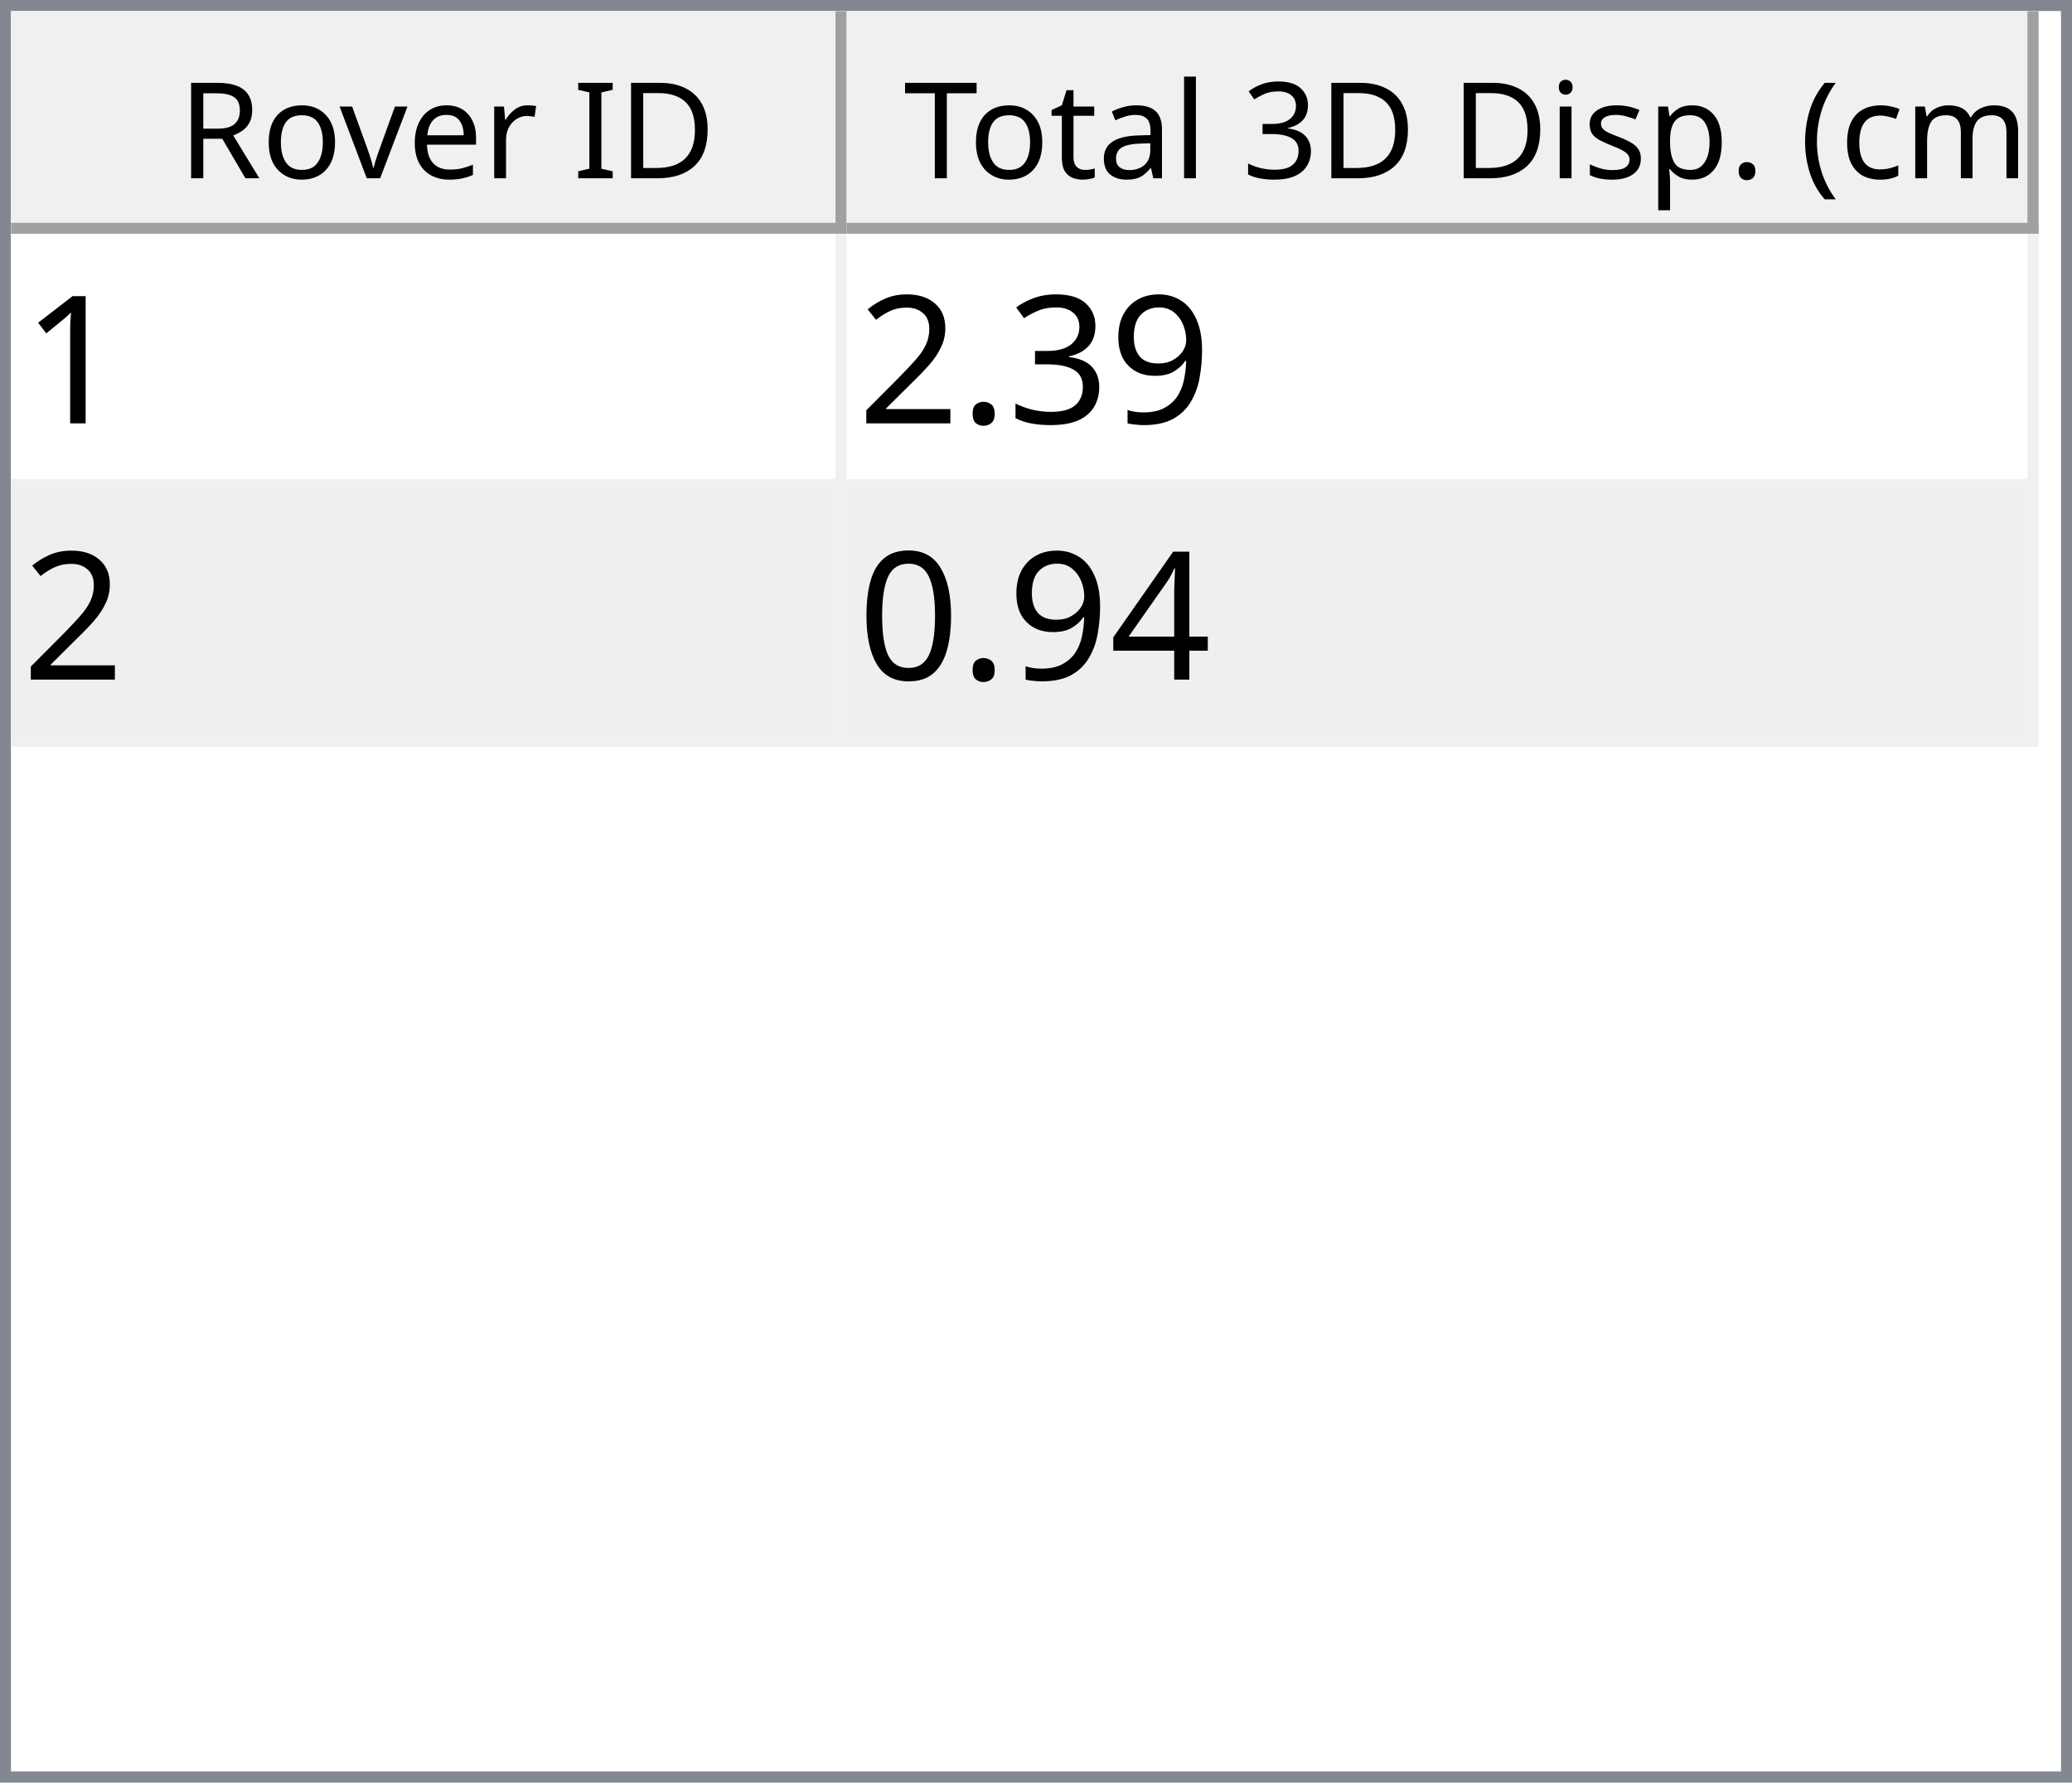
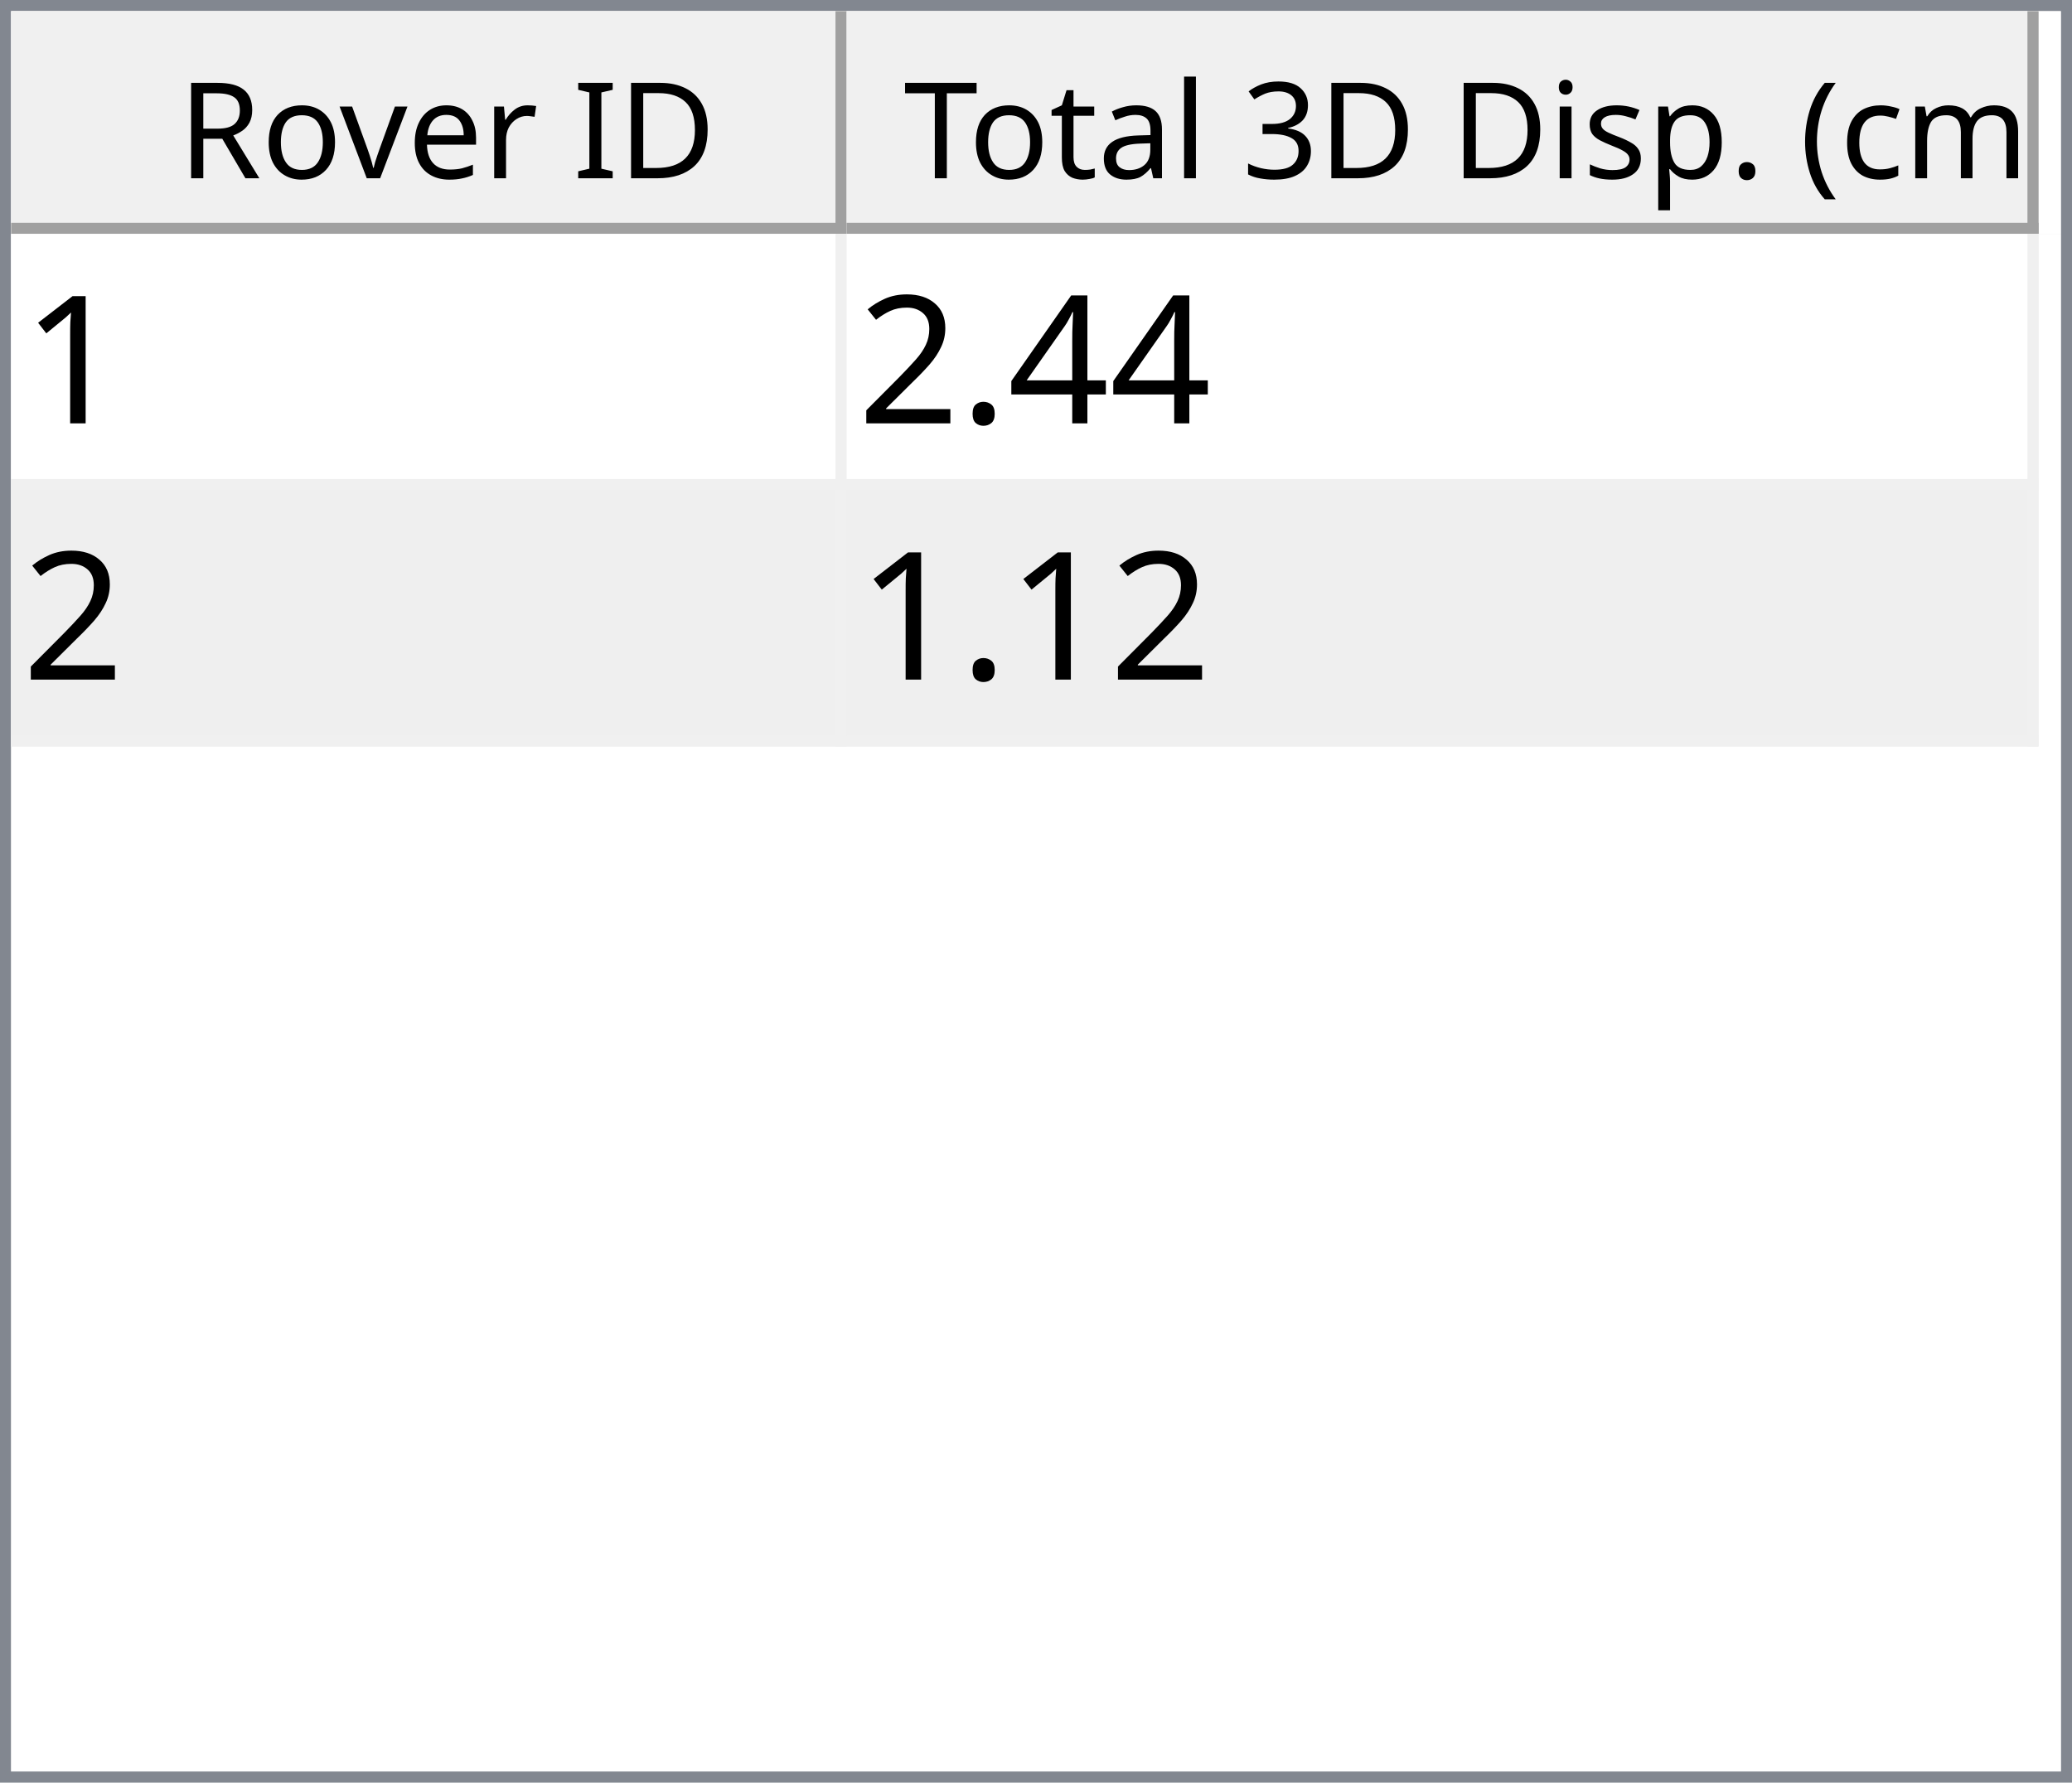
<svg xmlns="http://www.w3.org/2000/svg" style="fill-opacity:1; color-rendering:auto; color-interpolation:auto; text-rendering:auto; stroke:black; stroke-linecap:square; stroke-miterlimit:10; shape-rendering:auto; stroke-opacity:1; fill:black; stroke-dasharray:none; font-weight:normal; stroke-width:1; font-family:'Dialog'; font-style:normal; stroke-linejoin:miter; font-size:12px; stroke-dashoffset:0; image-rendering:auto;" width="186" height="160">
  <defs id="genericDefs" />
  <g>
    <defs id="defs1">
      <clipPath clipPathUnits="userSpaceOnUse" id="clipPath1">
        <path d="M0 0 L186 0 L186 160 L0 160 L0 0 Z" />
      </clipPath>
      <clipPath clipPathUnits="userSpaceOnUse" id="clipPath2">
        <path d="M0 0 L0 160 L186 160 L186 0 Z" />
      </clipPath>
      <clipPath clipPathUnits="userSpaceOnUse" id="clipPath3">
        <path d="M0 0 L0 20 L184 20 L184 0 Z" />
      </clipPath>
      <clipPath clipPathUnits="userSpaceOnUse" id="clipPath4">
        <path d="M0 0 L0 20 L75 20 L75 0 Z" />
      </clipPath>
      <clipPath clipPathUnits="userSpaceOnUse" id="clipPath5">
        <path d="M1 1 L1 19 L74 19 L74 1 Z" />
      </clipPath>
      <clipPath clipPathUnits="userSpaceOnUse" id="clipPath6">
        <path d="M0 0 L0 18 L73 18 L73 0 Z" />
      </clipPath>
      <clipPath clipPathUnits="userSpaceOnUse" id="clipPath7">
        <path d="M-0.5 -0.5 L-0.5 19.5 L74.5 19.5 L74.5 -0.5 Z" />
      </clipPath>
      <clipPath clipPathUnits="userSpaceOnUse" id="clipPath8">
        <path d="M0 0 L0 20 L107 20 L107 0 Z" />
      </clipPath>
      <clipPath clipPathUnits="userSpaceOnUse" id="clipPath9">
        <path d="M1 1 L1 19 L106 19 L106 1 Z" />
      </clipPath>
      <clipPath clipPathUnits="userSpaceOnUse" id="clipPath10">
        <path d="M0 0 L0 18 L105 18 L105 0 Z" />
      </clipPath>
      <clipPath clipPathUnits="userSpaceOnUse" id="clipPath11">
        <path d="M-0.5 -0.5 L-0.5 19.5 L106.5 19.5 L106.5 -0.5 Z" />
      </clipPath>
      <clipPath clipPathUnits="userSpaceOnUse" id="clipPath12">
        <path d="M0 0 L0 138 L184 138 L184 0 Z" />
      </clipPath>
      <clipPath clipPathUnits="userSpaceOnUse" id="clipPath13">
        <path d="M0 0 L0 46 L182 46 L182 0 Z" />
      </clipPath>
      <clipPath clipPathUnits="userSpaceOnUse" id="clipPath14">
        <path d="M-0.5 -0.5 L-0.5 45.5 L181.5 45.5 L181.5 -0.5 Z" />
      </clipPath>
      <clipPath clipPathUnits="userSpaceOnUse" id="clipPath15">
        <path d="M0 0 L0 22 L74 22 L74 0 Z" />
      </clipPath>
      <clipPath clipPathUnits="userSpaceOnUse" id="clipPath16">
        <path d="M0 0 L0 22 L106 22 L106 0 Z" />
      </clipPath>
      <font horiz-adv-x="64.551" id="font1">
        <font-face ascent="107.91" descent="25.098" units-per-em="100" style="font-style:normal; font-family:Segoe UI; font-weight:normal;" />
        <missing-glyph horiz-adv-x="64.551" d="M8.109 0 L8.109 68.266 L56.453 68.266 L56.453 0 L8.109 0 ZM15.328 7.234 L49.219 7.234 L49.219 61.031 L15.328 61.031 L15.328 7.234 Z" />
        <glyph unicode="D" horiz-adv-x="70.117" d="M9.188 0 L9.188 70.016 L28.516 70.016 Q65.531 70.016 65.531 35.891 Q65.531 19.672 55.25 9.836 Q44.969 0 27.734 0 L9.188 0 ZM17.391 62.594 L17.391 7.422 L27.828 7.422 Q41.609 7.422 49.273 14.797 Q56.938 22.172 56.938 35.688 Q56.938 62.594 28.328 62.594 L17.391 62.594 Z" />
        <glyph unicode="I" horiz-adv-x="26.611" d="M17.391 0 L9.188 0 L9.188 70.016 L17.391 70.016 L17.391 0 Z" />
        <glyph unicode=" " horiz-adv-x="27.393" d="" />
        <glyph unicode="r" horiz-adv-x="34.766" d="M34.188 41.891 Q32.078 43.5 28.125 43.5 Q23 43.5 19.555 38.672 Q16.109 33.844 16.109 25.484 L16.109 0 L8.109 0 L8.109 50 L16.109 50 L16.109 39.703 L16.312 39.703 Q18.016 44.969 21.531 47.922 Q25.047 50.875 29.391 50.875 Q32.516 50.875 34.188 50.203 L34.188 41.891 Z" />
        <glyph unicode="e" horiz-adv-x="52.295" d="M48.297 23 L12.984 23 Q13.188 14.656 17.484 10.109 Q21.781 5.562 29.297 5.562 Q37.75 5.562 44.828 11.141 L44.828 3.609 Q38.234 -1.172 27.391 -1.172 Q16.797 -1.172 10.742 5.641 Q4.688 12.453 4.688 24.812 Q4.688 36.469 11.305 43.82 Q17.922 51.172 27.734 51.172 Q37.547 51.172 42.922 44.828 Q48.297 38.484 48.297 27.203 L48.297 23 ZM40.094 29.781 Q40.047 36.719 36.75 40.578 Q33.453 44.438 27.594 44.438 Q21.922 44.438 17.969 40.383 Q14.016 36.328 13.094 29.781 L40.094 29.781 Z" />
        <glyph unicode="v" horiz-adv-x="47.9" d="M47.406 50 L27.484 0 L19.625 0 L0.688 50 L9.469 50 L22.172 13.672 Q23.578 9.672 23.922 6.688 L24.125 6.688 Q24.609 10.453 25.688 13.484 L38.969 50 L47.406 50 Z" />
        <glyph unicode="o" horiz-adv-x="58.594" d="M29 -1.172 Q17.922 -1.172 11.305 5.836 Q4.688 12.844 4.688 24.422 Q4.688 37.016 11.57 44.094 Q18.453 51.172 30.172 51.172 Q41.359 51.172 47.633 44.289 Q53.906 37.406 53.906 25.203 Q53.906 13.234 47.141 6.031 Q40.375 -1.172 29 -1.172 ZM29.594 44.438 Q21.875 44.438 17.383 39.188 Q12.891 33.938 12.891 24.703 Q12.891 15.828 17.43 10.695 Q21.969 5.562 29.594 5.562 Q37.359 5.562 41.531 10.594 Q45.703 15.625 45.703 24.906 Q45.703 34.281 41.531 39.359 Q37.359 44.438 29.594 44.438 Z" />
        <glyph unicode="R" horiz-adv-x="59.814" d="M59.375 0 L49.609 0 L37.891 19.625 Q36.281 22.359 34.766 24.289 Q33.25 26.219 31.664 27.438 Q30.078 28.656 28.25 29.219 Q26.422 29.781 24.125 29.781 L17.391 29.781 L17.391 0 L9.188 0 L9.188 70.016 L30.078 70.016 Q34.672 70.016 38.555 68.867 Q42.438 67.719 45.289 65.375 Q48.141 63.031 49.758 59.547 Q51.375 56.062 51.375 51.375 Q51.375 47.703 50.273 44.656 Q49.172 41.609 47.148 39.211 Q45.125 36.812 42.266 35.133 Q39.406 33.453 35.844 32.516 L35.844 32.328 Q37.594 31.547 38.891 30.547 Q40.188 29.547 41.359 28.18 Q42.531 26.812 43.68 25.078 Q44.828 23.344 46.234 21.047 L59.375 0 ZM17.391 62.594 L17.391 37.203 L28.516 37.203 Q31.594 37.203 34.203 38.133 Q36.812 39.062 38.719 40.797 Q40.625 42.531 41.703 45.047 Q42.781 47.562 42.781 50.688 Q42.781 56.297 39.141 59.445 Q35.5 62.594 28.609 62.594 L17.391 62.594 Z" />
        <glyph unicode=")" horiz-adv-x="30.176" d="M8.297 -15.922 L1.172 -15.922 Q16.406 2.344 16.406 26.812 Q16.406 51.469 1.078 70.016 L8.297 70.016 Q23.531 52.156 23.531 26.703 Q23.531 1.375 8.297 -15.922 Z" />
        <glyph unicode="m" horiz-adv-x="86.133" d="M79.109 0 L71.094 0 L71.094 28.719 Q71.094 37.016 68.531 40.727 Q65.969 44.438 59.906 44.438 Q54.781 44.438 51.195 39.75 Q47.609 35.062 47.609 28.516 L47.609 0 L39.594 0 L39.594 29.688 Q39.594 44.438 28.219 44.438 Q22.953 44.438 19.531 40.016 Q16.109 35.594 16.109 28.516 L16.109 0 L8.109 0 L8.109 50 L16.109 50 L16.109 42.094 L16.312 42.094 Q21.625 51.172 31.844 51.172 Q36.969 51.172 40.773 48.312 Q44.578 45.453 46 40.828 Q51.562 51.172 62.594 51.172 Q79.109 51.172 79.109 30.812 L79.109 0 Z" />
        <glyph unicode="c" horiz-adv-x="46.191" d="M42.188 2.297 Q36.422 -1.172 28.516 -1.172 Q17.828 -1.172 11.258 5.789 Q4.688 12.75 4.688 23.828 Q4.688 36.188 11.766 43.68 Q18.844 51.172 30.672 51.172 Q37.25 51.172 42.281 48.734 L42.281 40.531 Q36.719 44.438 30.375 44.438 Q22.703 44.438 17.797 38.945 Q12.891 33.453 12.891 24.516 Q12.891 15.719 17.508 10.641 Q22.125 5.562 29.891 5.562 Q36.422 5.562 42.188 9.906 L42.188 2.297 Z" />
        <glyph unicode="(" horiz-adv-x="30.176" d="M29.109 -15.922 L21.969 -15.922 Q6.844 1.375 6.844 26.703 Q6.844 52.156 21.969 70.016 L29.203 70.016 Q13.875 51.469 13.875 26.812 Q13.875 2.344 29.109 -15.922 Z" />
        <glyph unicode="." horiz-adv-x="21.68" d="M10.891 -1.078 Q8.641 -1.078 7.055 0.539 Q5.469 2.156 5.469 4.391 Q5.469 6.641 7.055 8.273 Q8.641 9.906 10.891 9.906 Q13.188 9.906 14.797 8.273 Q16.406 6.641 16.406 4.391 Q16.406 2.156 14.797 0.539 Q13.188 -1.078 10.891 -1.078 Z" />
        <glyph unicode="p" horiz-adv-x="58.789" d="M16.312 7.234 L16.109 7.234 L16.109 -23 L8.109 -23 L8.109 50 L16.109 50 L16.109 41.219 L16.312 41.219 Q22.219 51.172 33.594 51.172 Q43.266 51.172 48.688 44.461 Q54.109 37.75 54.109 26.469 Q54.109 13.922 48 6.375 Q41.891 -1.172 31.297 -1.172 Q21.578 -1.172 16.312 7.234 ZM16.109 27.391 L16.109 20.406 Q16.109 14.203 20.141 9.883 Q24.172 5.562 30.375 5.562 Q37.641 5.562 41.773 11.133 Q45.906 16.703 45.906 26.609 Q45.906 34.969 42.047 39.703 Q38.188 44.438 31.594 44.438 Q24.609 44.438 20.359 39.578 Q16.109 34.719 16.109 27.391 Z" />
        <glyph unicode="s" horiz-adv-x="42.432" d="M5.078 1.812 L5.078 10.406 Q11.625 5.562 19.484 5.562 Q30.031 5.562 30.031 12.594 Q30.031 14.594 29.125 15.992 Q28.219 17.391 26.68 18.461 Q25.141 19.531 23.07 20.383 Q21 21.234 18.609 22.172 Q15.281 23.484 12.766 24.828 Q10.25 26.172 8.57 27.859 Q6.891 29.547 6.031 31.695 Q5.172 33.844 5.172 36.719 Q5.172 40.234 6.789 42.945 Q8.406 45.656 11.086 47.484 Q13.766 49.312 17.211 50.242 Q20.656 51.172 24.312 51.172 Q30.812 51.172 35.938 48.922 L35.938 40.828 Q30.422 44.438 23.25 44.438 Q21 44.438 19.195 43.922 Q17.391 43.406 16.094 42.477 Q14.797 41.547 14.086 40.258 Q13.375 38.969 13.375 37.406 Q13.375 35.453 14.086 34.133 Q14.797 32.812 16.164 31.789 Q17.531 30.766 19.484 29.938 Q21.438 29.109 23.922 28.125 Q27.25 26.859 29.883 25.516 Q32.516 24.172 34.375 22.484 Q36.234 20.797 37.234 18.602 Q38.234 16.406 38.234 13.375 Q38.234 9.672 36.602 6.938 Q34.969 4.203 32.234 2.398 Q29.5 0.594 25.93 -0.289 Q22.359 -1.172 18.453 -1.172 Q10.75 -1.172 5.078 1.812 Z" />
        <glyph unicode="i" horiz-adv-x="24.219" d="M12.203 62.703 Q10.062 62.703 8.547 64.164 Q7.031 65.625 7.031 67.875 Q7.031 70.125 8.547 71.609 Q10.062 73.094 12.203 73.094 Q14.406 73.094 15.945 71.609 Q17.484 70.125 17.484 67.875 Q17.484 65.719 15.945 64.211 Q14.406 62.703 12.203 62.703 ZM16.109 0 L8.109 0 L8.109 50 L16.109 50 L16.109 0 Z" />
        <glyph unicode="3" horiz-adv-x="53.906" d="M46.531 19.828 Q46.531 15.094 44.75 11.211 Q42.969 7.328 39.719 4.57 Q36.469 1.812 31.93 0.297 Q27.391 -1.219 21.922 -1.219 Q11.922 -1.219 6 2.594 L6 11.188 Q13.094 5.609 22.219 5.609 Q25.875 5.609 28.828 6.539 Q31.781 7.469 33.906 9.227 Q36.031 10.984 37.18 13.477 Q38.328 15.969 38.328 19.094 Q38.328 32.812 18.797 32.812 L12.984 32.812 L12.984 39.594 L18.5 39.594 Q35.797 39.594 35.797 52.484 Q35.797 64.406 22.609 64.406 Q15.188 64.406 8.688 59.422 L8.688 67.188 Q15.375 71.188 24.609 71.188 Q29 71.188 32.57 69.969 Q36.141 68.75 38.68 66.555 Q41.219 64.359 42.609 61.281 Q44 58.203 44 54.5 Q44 40.672 30.031 36.719 L30.031 36.531 Q33.594 36.141 36.625 34.797 Q39.656 33.453 41.852 31.305 Q44.047 29.156 45.289 26.25 Q46.531 23.344 46.531 19.828 Z" />
        <glyph unicode="l" horiz-adv-x="24.219" d="M16.109 0 L8.109 0 L8.109 74.031 L16.109 74.031 L16.109 0 Z" />
        <glyph unicode="a" horiz-adv-x="50.879" d="M43.891 0 L35.891 0 L35.891 7.812 L35.688 7.812 Q30.469 -1.172 20.312 -1.172 Q12.844 -1.172 8.617 2.781 Q4.391 6.734 4.391 13.281 Q4.391 27.297 20.906 29.594 L35.891 31.688 Q35.891 44.438 25.594 44.438 Q16.547 44.438 9.281 38.281 L9.281 46.484 Q16.656 51.172 26.266 51.172 Q43.891 51.172 43.891 32.516 L43.891 0 ZM35.891 25.297 L23.828 23.641 Q18.266 22.859 15.43 20.875 Q12.594 18.891 12.594 13.875 Q12.594 10.203 15.211 7.883 Q17.828 5.562 22.172 5.562 Q28.125 5.562 32.008 9.742 Q35.891 13.922 35.891 20.312 L35.891 25.297 Z" />
        <glyph unicode="t" horiz-adv-x="33.887" d="M31.297 0.484 Q28.469 -1.078 23.828 -1.078 Q10.688 -1.078 10.688 13.578 L10.688 43.172 L2.094 43.172 L2.094 50 L10.688 50 L10.688 62.203 L18.703 64.797 L18.703 50 L31.297 50 L31.297 43.172 L18.703 43.172 L18.703 14.984 Q18.703 9.969 20.414 7.82 Q22.125 5.672 26.078 5.672 Q29.109 5.672 31.297 7.328 L31.297 0.484 Z" />
        <glyph unicode="T" horiz-adv-x="52.393" d="M50.594 62.594 L30.375 62.594 L30.375 0 L22.172 0 L22.172 62.594 L2 62.594 L2 70.016 L50.594 70.016 L50.594 62.594 Z" />
      </font>
      <font horiz-adv-x="75.0" id="font2">
        <font-face ascent="100.537" descent="21.973" units-per-em="100" style="font-style:normal; font-family:sans-serif; font-weight:normal;" />
        <missing-glyph horiz-adv-x="75.0" d="M12.5 0 L12.5 62.5 L62.5 62.5 L62.5 0 L12.5 0 ZM14.062 1.562 L60.938 1.562 L60.938 60.938 L14.062 60.938 L14.062 1.562 Z" />
        <glyph unicode="1" horiz-adv-x="55.615" d="M37.25 0 L28.469 0 L28.469 56 Q25.297 52.984 20.141 49.953 Q14.984 46.922 10.891 45.406 L10.891 53.906 Q18.266 57.375 23.781 62.305 Q29.297 67.234 31.594 71.875 L37.25 71.875 L37.25 0 Z" />
-         <glyph unicode="9" horiz-adv-x="55.615" d="M5.469 16.547 L13.922 17.328 Q14.984 11.375 18.016 8.688 Q21.047 6 25.781 6 Q29.828 6 32.883 7.859 Q35.938 9.719 37.891 12.82 Q39.844 15.922 41.164 21.195 Q42.484 26.469 42.484 31.938 Q42.484 32.516 42.438 33.688 Q39.797 29.5 35.234 26.883 Q30.672 24.266 25.344 24.266 Q16.453 24.266 10.305 30.711 Q4.156 37.156 4.156 47.703 Q4.156 58.594 10.578 65.234 Q17 71.875 26.656 71.875 Q33.641 71.875 39.43 68.117 Q45.219 64.359 48.219 57.398 Q51.219 50.438 51.219 37.25 Q51.219 23.531 48.242 15.406 Q45.266 7.281 39.383 3.031 Q33.5 -1.219 25.594 -1.219 Q17.188 -1.219 11.867 3.445 Q6.547 8.109 5.469 16.547 ZM41.453 48.141 Q41.453 55.719 37.43 60.156 Q33.406 64.594 27.734 64.594 Q21.875 64.594 17.531 59.812 Q13.188 55.031 13.188 47.406 Q13.188 40.578 17.312 36.305 Q21.438 32.031 27.484 32.031 Q33.594 32.031 37.523 36.305 Q41.453 40.578 41.453 48.141 Z" />
-         <glyph unicode="3" horiz-adv-x="55.615" d="M4.203 18.891 L12.984 20.062 Q14.5 12.594 18.141 9.297 Q21.781 6 27 6 Q33.203 6 37.477 10.297 Q41.75 14.594 41.75 20.953 Q41.75 27 37.797 30.93 Q33.844 34.859 27.734 34.859 Q25.25 34.859 21.531 33.891 L22.516 41.609 Q23.391 41.5 23.922 41.5 Q29.547 41.5 34.039 44.43 Q38.531 47.359 38.531 53.469 Q38.531 58.297 35.258 61.477 Q31.984 64.656 26.812 64.656 Q21.688 64.656 18.266 61.43 Q14.844 58.203 13.875 51.766 L5.078 53.328 Q6.688 62.156 12.398 67.016 Q18.109 71.875 26.609 71.875 Q32.469 71.875 37.398 69.359 Q42.328 66.844 44.945 62.5 Q47.562 58.156 47.562 53.266 Q47.562 48.641 45.07 44.828 Q42.578 41.016 37.703 38.766 Q44.047 37.312 47.562 32.695 Q51.078 28.078 51.078 21.141 Q51.078 11.766 44.242 5.25 Q37.406 -1.266 26.953 -1.266 Q17.531 -1.266 11.305 4.352 Q5.078 9.969 4.203 18.891 Z" />
+         <glyph unicode="4" horiz-adv-x="55.615" d="M32.328 0 L32.328 17.141 L1.266 17.141 L1.266 25.203 L33.938 71.578 L41.109 71.578 L41.109 25.203 L50.781 25.203 L50.781 17.141 L41.109 17.141 L41.109 0 L32.328 0 ZM32.328 25.203 L32.328 57.469 L9.906 25.203 L32.328 25.203 Z" />
        <glyph unicode="." horiz-adv-x="27.783" d="M9.078 0 L9.078 10.016 L19.094 10.016 L19.094 0 L9.078 0 Z" />
        <glyph unicode="2" horiz-adv-x="55.615" d="M50.344 8.453 L50.344 0 L3.031 0 Q2.938 3.172 4.047 6.109 Q5.859 10.938 9.836 15.625 Q13.812 20.312 21.344 26.469 Q33.016 36.031 37.117 41.625 Q41.219 47.219 41.219 52.203 Q41.219 57.422 37.477 61.008 Q33.734 64.594 27.734 64.594 Q21.391 64.594 17.578 60.789 Q13.766 56.984 13.719 50.25 L4.688 51.172 Q5.609 61.281 11.664 66.578 Q17.719 71.875 27.938 71.875 Q38.234 71.875 44.242 66.164 Q50.25 60.453 50.25 52 Q50.25 47.703 48.492 43.555 Q46.734 39.406 42.656 34.812 Q38.578 30.219 29.109 22.219 Q21.188 15.578 18.945 13.211 Q16.703 10.844 15.234 8.453 L50.344 8.453 Z" />
-         <glyph unicode="4" horiz-adv-x="55.615" d="M32.328 0 L32.328 17.141 L1.266 17.141 L1.266 25.203 L33.938 71.578 L41.109 71.578 L41.109 25.203 L50.781 25.203 L50.781 17.141 L41.109 17.141 L41.109 0 L32.328 0 ZM32.328 25.203 L32.328 57.469 L9.906 25.203 L32.328 25.203 Z" />
-         <glyph unicode="0" horiz-adv-x="55.615" d="M4.156 35.297 Q4.156 48 6.766 55.742 Q9.375 63.484 14.523 67.68 Q19.672 71.875 27.484 71.875 Q33.25 71.875 37.594 69.555 Q41.938 67.234 44.773 62.867 Q47.609 58.5 49.219 52.227 Q50.828 45.953 50.828 35.297 Q50.828 22.703 48.242 14.969 Q45.656 7.234 40.508 3.008 Q35.359 -1.219 27.484 -1.219 Q17.141 -1.219 11.234 6.203 Q4.156 15.141 4.156 35.297 ZM13.188 35.297 Q13.188 17.672 17.312 11.836 Q21.438 6 27.484 6 Q33.547 6 37.672 11.859 Q41.797 17.719 41.797 35.297 Q41.797 52.984 37.672 58.789 Q33.547 64.594 27.391 64.594 Q21.344 64.594 17.719 59.469 Q13.188 52.938 13.188 35.297 Z" />
      </font>
    </defs>
    <g style="fill:white; stroke:white;">
      <rect x="0" y="0" width="186" style="clip-path:url(#clipPath1); stroke:none;" height="160" />
    </g>
    <g style="fill:white; text-rendering:optimizeSpeed; color-rendering:optimizeSpeed; image-rendering:optimizeSpeed; shape-rendering:crispEdges; stroke:white; color-interpolation:sRGB;">
      <rect x="0" width="186" height="160" y="0" style="stroke:none;" />
      <path style="stroke:none;" d="M0 160 L186 160 L186 0 L0 0 Z" />
    </g>
    <g style="fill:rgb(240,240,240); font-family:'Segoe UI'; stroke:rgb(240,240,240);">
      <rect x="0" y="0" width="186" style="clip-path:url(#clipPath2); stroke:none;" height="160" />
    </g>
    <g style="fill:rgb(130,135,144); font-family:'Segoe UI'; stroke:rgb(130,135,144);">
      <path d="M0 0 L186 0 L186 160 L0 160 L0 0 ZM1 1 L185 1 L185 159 L1 159 L1 1 Z" style="fill-rule:evenodd; clip-path:url(#clipPath2); stroke:none;" />
    </g>
    <g style="fill:white; font-family:'Segoe UI'; stroke:white;" transform="translate(1,1)">
      <rect x="0" y="0" width="184" style="clip-path:url(#clipPath3); stroke:none;" height="20" />
    </g>
    <g style="fill:rgb(240,240,240); font-family:'Segoe UI'; stroke:rgb(240,240,240);" transform="translate(1,1)">
      <rect x="0" y="0" width="75" style="clip-path:url(#clipPath4); stroke:none;" height="20" />
    </g>
    <g style="font-family:'Segoe UI';" transform="translate(2,2)">
      <text x="14" xml:space="preserve" y="14" style="clip-path:url(#clipPath6); stroke:none;">Rover ID</text>
    </g>
    <g style="fill:rgb(160,160,160); font-family:'Segoe UI'; stroke:rgb(160,160,160); stroke-linejoin:bevel;" transform="translate(1.5,1.5)">
      <line x1="74" x2="74" y1="0" style="fill:none; clip-path:url(#clipPath7);" y2="19" />
    </g>
    <g style="fill:rgb(160,160,160); font-family:'Segoe UI'; stroke:rgb(160,160,160); stroke-linejoin:bevel;" transform="matrix(1,0,0,1,1,1) translate(0.5,0.5)">
      <line x1="0" x2="74" y1="19" style="fill:none; clip-path:url(#clipPath7);" y2="19" />
    </g>
    <g style="fill:rgb(240,240,240); font-family:'Segoe UI'; stroke:rgb(240,240,240);" transform="translate(76,1)">
      <rect x="0" y="0" width="107" style="clip-path:url(#clipPath8); stroke:none;" height="20" />
    </g>
    <g style="font-family:'Segoe UI';" transform="translate(77,2)">
      <text x="1" xml:space="preserve" y="14" style="clip-path:url(#clipPath10); stroke:none;"> Total 3D Disp. (cm)</text>
    </g>
    <g style="fill:rgb(160,160,160); font-family:'Segoe UI'; stroke:rgb(160,160,160); stroke-linejoin:bevel;" transform="translate(76.5,1.5)">
      <line x1="106" x2="106" y1="0" style="fill:none; clip-path:url(#clipPath11);" y2="19" />
    </g>
    <g style="fill:rgb(160,160,160); font-family:'Segoe UI'; stroke:rgb(160,160,160); stroke-linejoin:bevel;" transform="matrix(1,0,0,1,76,1) translate(0.5,0.5)">
      <line x1="0" x2="106" y1="19" style="fill:none; clip-path:url(#clipPath11);" y2="19" />
    </g>
    <g style="fill:white; font-family:'Segoe UI'; stroke:white;" transform="translate(1,21)">
      <rect x="0" y="0" width="184" style="clip-path:url(#clipPath12); stroke:none;" height="138" />
    </g>
    <g style="fill:rgb(240,240,240); font-size:16px; font-family:sans-serif; stroke:rgb(240,240,240);" transform="translate(1,21)">
      <rect x="0" y="0" width="182" style="clip-path:url(#clipPath13); stroke:none;" height="46" />
      <line transform="translate(0.5,0.5)" x1="0" x2="181" y1="22" style="clip-path:url(#clipPath14); fill:none; stroke-linejoin:bevel;" y2="22" />
    </g>
    <g transform="matrix(1,0,0,1,1,21) translate(0.5,0.5)" style="fill:rgb(240,240,240); font-size:16px; font-family:sans-serif; stroke:rgb(240,240,240); stroke-linejoin:bevel;">
      <line x1="0" x2="181" y1="45" style="fill:none; clip-path:url(#clipPath14);" y2="45" />
    </g>
    <g transform="matrix(1,0,0,1,1,21) translate(0.5,0.5)" style="fill:rgb(240,240,240); font-size:16px; font-family:sans-serif; stroke:rgb(240,240,240); stroke-linejoin:bevel;">
      <line x1="74" x2="74" y1="0" style="fill:none; clip-path:url(#clipPath14);" y2="45" />
    </g>
    <g transform="matrix(1,0,0,1,1,21) translate(0.5,0.5)" style="fill:rgb(240,240,240); font-size:16px; font-family:sans-serif; stroke:rgb(240,240,240); stroke-linejoin:bevel;">
      <line x1="181" x2="181" y1="0" style="fill:none; clip-path:url(#clipPath14);" y2="45" />
    </g>
    <g style="fill:white; font-size:16px; font-family:sans-serif; stroke:white;" transform="matrix(1,0,0,1,1,21)">
      <rect x="0" y="0" width="74" style="clip-path:url(#clipPath15); stroke:none;" height="22" />
      <text x="1" y="17" style="fill:black; clip-path:url(#clipPath15); stroke:none;" xml:space="preserve">1</text>
    </g>
    <g style="fill:white; font-size:16px; font-family:sans-serif; stroke:white;" transform="matrix(1,0,0,1,1,21) translate(75,0)">
      <rect x="0" y="0" width="106" style="clip-path:url(#clipPath16); stroke:none;" height="22" />
-       <text x="1" y="17" style="fill:black; clip-path:url(#clipPath16); stroke:none;" xml:space="preserve">2.39</text>
+       <text x="1" y="17" style="fill:black; clip-path:url(#clipPath16); stroke:none;" xml:space="preserve">2.44</text>
    </g>
    <g style="fill:rgb(239,239,239); font-size:16px; font-family:sans-serif; stroke:rgb(239,239,239);" transform="matrix(1,0,0,1,1,21) translate(0,23)">
      <rect x="0" y="0" width="74" style="clip-path:url(#clipPath15); stroke:none;" height="22" />
      <text x="1" y="17" style="fill:black; clip-path:url(#clipPath15); stroke:none;" xml:space="preserve">2</text>
    </g>
    <g style="fill:rgb(239,239,239); font-size:16px; font-family:sans-serif; stroke:rgb(239,239,239);" transform="matrix(1,0,0,1,1,21) translate(75,23)">
      <rect x="0" y="0" width="106" style="clip-path:url(#clipPath16); stroke:none;" height="22" />
-       <text x="1" y="17" style="fill:black; clip-path:url(#clipPath16); stroke:none;" xml:space="preserve">0.94</text>
+       <text x="1" y="17" style="fill:black; clip-path:url(#clipPath16); stroke:none;" xml:space="preserve">1.12</text>
    </g>
  </g>
</svg>
